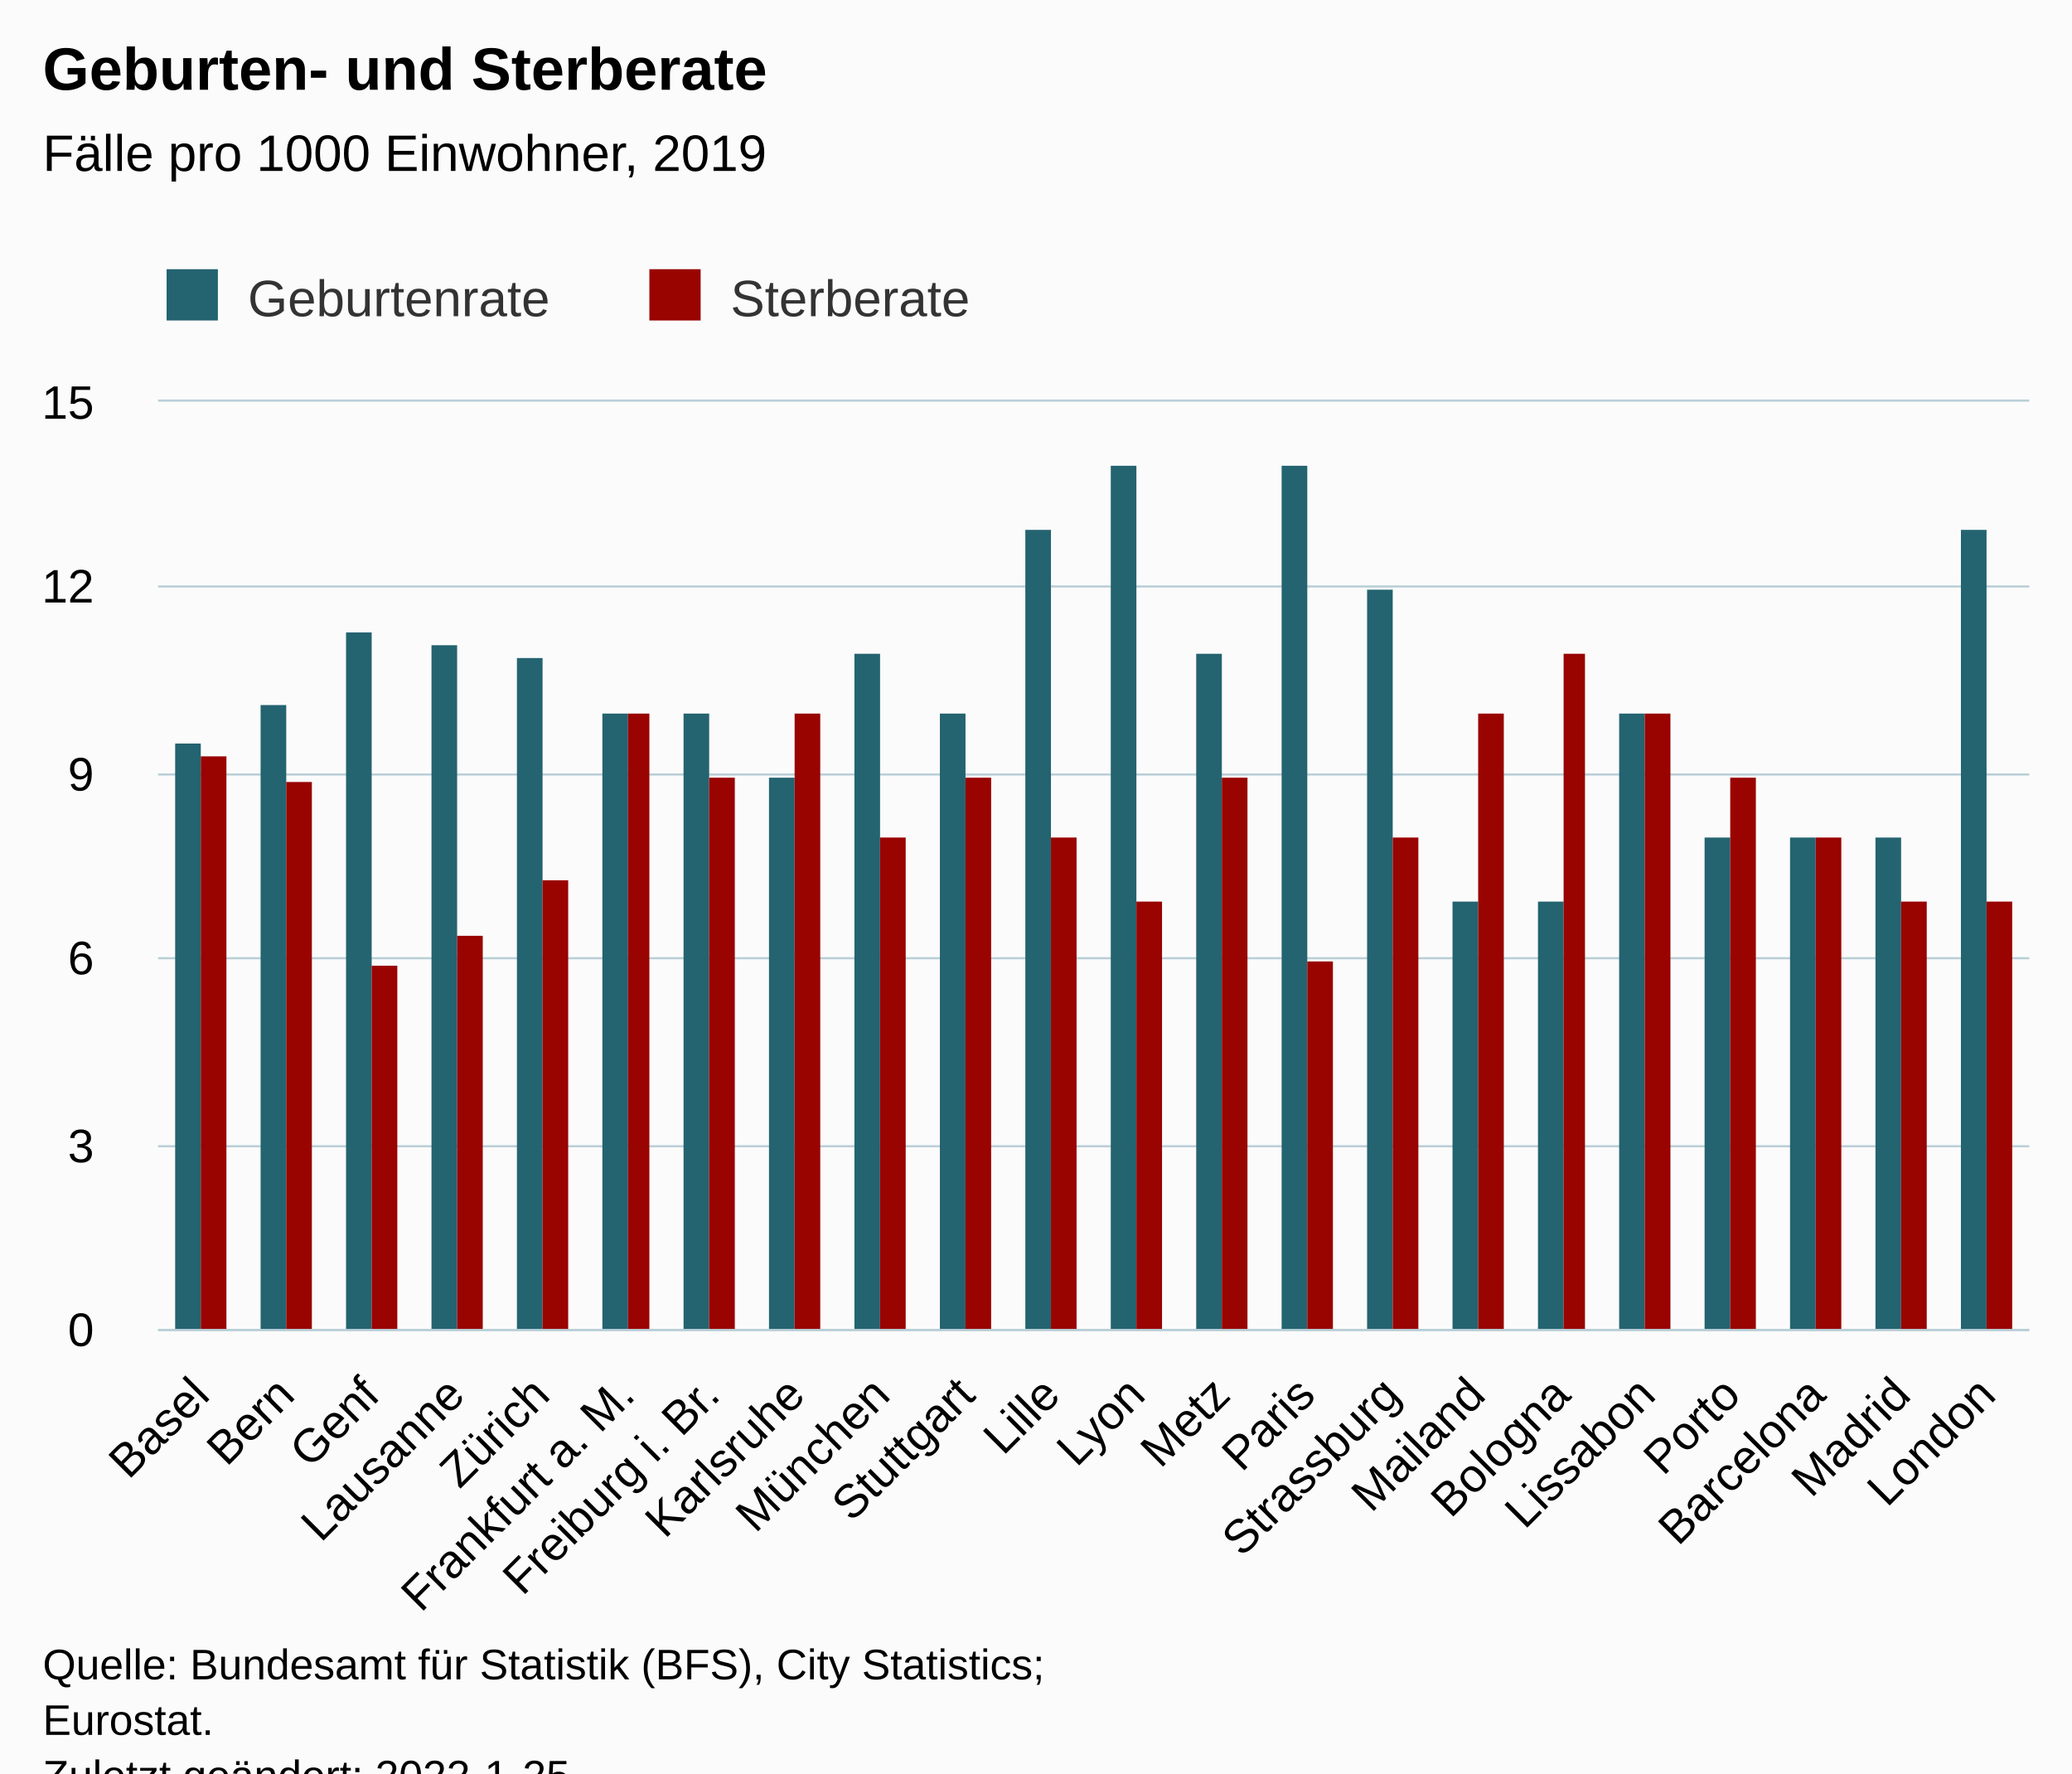
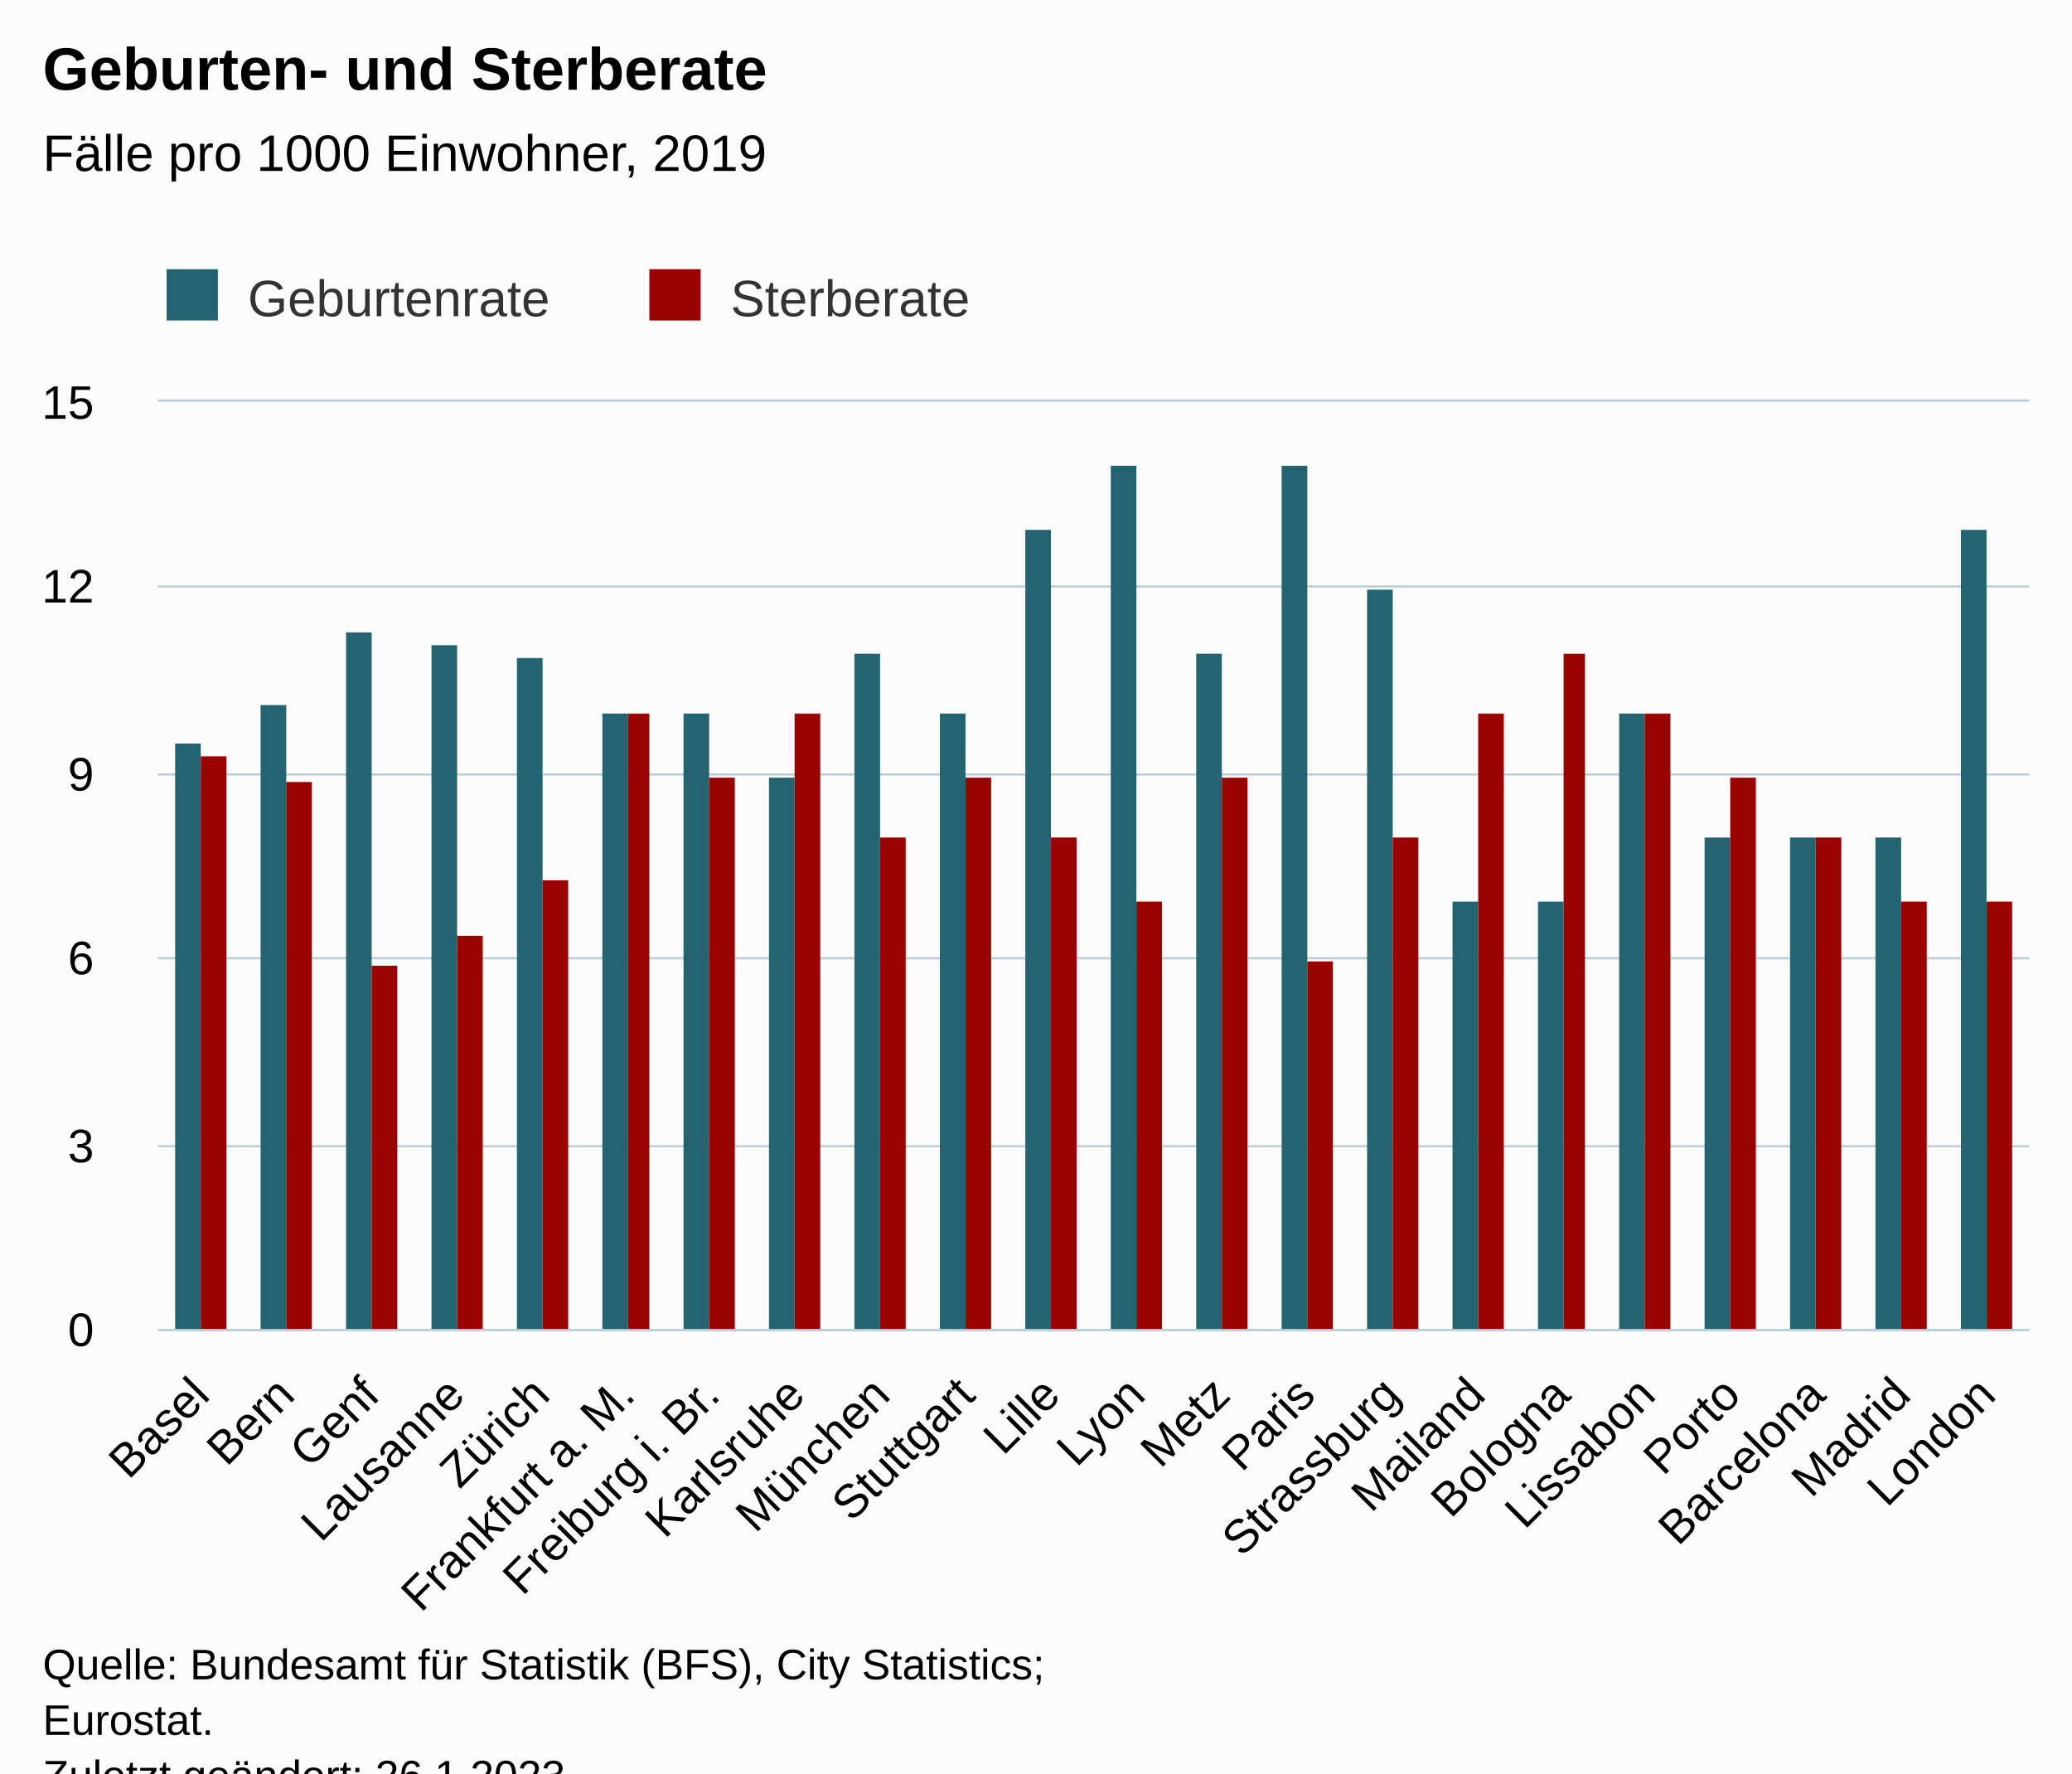
<svg xmlns="http://www.w3.org/2000/svg" version="1.1" class="highcharts-root" style="font-family:Arial;font-size:12px;" viewBox="0 0 485 415">
  <defs>
-     <clipPath id="highcharts-nansq19-51-">
+     <clipPath id="highcharts-rgz2pih-51-">
      <rect x="0" y="0" width="438" height="217" fill="none" />
    </clipPath>
-     <clipPath id="highcharts-nansq19-74-">
+     <clipPath id="highcharts-rgz2pih-74-">
      <rect x="0" y="0" width="438" height="217" fill="none" />
    </clipPath>
-     <clipPath id="highcharts-nansq19-97-">
+     <clipPath id="highcharts-rgz2pih-97-">
      <rect x="37" y="94" width="438" height="217" fill="none" />
    </clipPath>
  </defs>
  <rect fill="#fbfbfb" class="highcharts-background" x="0" y="0" width="485" height="428" rx="0" ry="0" />
  <rect fill="none" class="highcharts-plot-background" x="37" y="94" width="438" height="217" />
  <g class="highcharts-pane-group" data-z-index="0" />
  <g class="highcharts-grid highcharts-xaxis-grid" data-z-index="1">
    <path fill="none" data-z-index="1" class="highcharts-grid-line" d="M 56.5 94 L 56.5 311" opacity="1" />
    <path fill="none" data-z-index="1" class="highcharts-grid-line" d="M 76.5 94 L 76.5 311" opacity="1" />
    <path fill="none" data-z-index="1" class="highcharts-grid-line" d="M 96.5 94 L 96.5 311" opacity="1" />
    <path fill="none" data-z-index="1" class="highcharts-grid-line" d="M 116.5 94 L 116.5 311" opacity="1" />
    <path fill="none" data-z-index="1" class="highcharts-grid-line" d="M 136.5 94 L 136.5 311" opacity="1" />
    <path fill="none" data-z-index="1" class="highcharts-grid-line" d="M 155.5 94 L 155.5 311" opacity="1" />
    <path fill="none" data-z-index="1" class="highcharts-grid-line" d="M 175.5 94 L 175.5 311" opacity="1" />
    <path fill="none" data-z-index="1" class="highcharts-grid-line" d="M 195.5 94 L 195.5 311" opacity="1" />
    <path fill="none" data-z-index="1" class="highcharts-grid-line" d="M 215.5 94 L 215.5 311" opacity="1" />
    <path fill="none" data-z-index="1" class="highcharts-grid-line" d="M 235.5 94 L 235.5 311" opacity="1" />
    <path fill="none" data-z-index="1" class="highcharts-grid-line" d="M 255.5 94 L 255.5 311" opacity="1" />
    <path fill="none" data-z-index="1" class="highcharts-grid-line" d="M 275.5 94 L 275.5 311" opacity="1" />
    <path fill="none" data-z-index="1" class="highcharts-grid-line" d="M 295.5 94 L 295.5 311" opacity="1" />
    <path fill="none" data-z-index="1" class="highcharts-grid-line" d="M 315.5 94 L 315.5 311" opacity="1" />
    <path fill="none" data-z-index="1" class="highcharts-grid-line" d="M 335.5 94 L 335.5 311" opacity="1" />
    <path fill="none" data-z-index="1" class="highcharts-grid-line" d="M 355.5 94 L 355.5 311" opacity="1" />
    <path fill="none" data-z-index="1" class="highcharts-grid-line" d="M 374.5 94 L 374.5 311" opacity="1" />
    <path fill="none" data-z-index="1" class="highcharts-grid-line" d="M 394.5 94 L 394.5 311" opacity="1" />
    <path fill="none" data-z-index="1" class="highcharts-grid-line" d="M 414.5 94 L 414.5 311" opacity="1" />
    <path fill="none" data-z-index="1" class="highcharts-grid-line" d="M 434.5 94 L 434.5 311" opacity="1" />
    <path fill="none" data-z-index="1" class="highcharts-grid-line" d="M 454.5 94 L 454.5 311" opacity="1" />
    <path fill="none" data-z-index="1" class="highcharts-grid-line" d="M 474.5 94 L 474.5 311" opacity="1" />
    <path fill="none" data-z-index="1" class="highcharts-grid-line" d="M 36.5 94 L 36.5 311" opacity="1" />
  </g>
  <g class="highcharts-grid highcharts-yaxis-grid" data-z-index="1">
    <path fill="none" stroke="#B9CFD7" stroke-width="0.5" data-z-index="1" class="highcharts-grid-line" d="M 37 311.25 L 475 311.25" opacity="1" />
    <path fill="none" stroke="#B9CFD7" stroke-width="0.5" data-z-index="1" class="highcharts-grid-line" d="M 37 268.25 L 475 268.25" opacity="1" />
    <path fill="none" stroke="#B9CFD7" stroke-width="0.5" data-z-index="1" class="highcharts-grid-line" d="M 37 224.25 L 475 224.25" opacity="1" />
    <path fill="none" stroke="#B9CFD7" stroke-width="0.5" data-z-index="1" class="highcharts-grid-line" d="M 37 181.25 L 475 181.25" opacity="1" />
    <path fill="none" stroke="#B9CFD7" stroke-width="0.5" data-z-index="1" class="highcharts-grid-line" d="M 37 137.25 L 475 137.25" opacity="1" />
    <path fill="none" stroke="#B9CFD7" stroke-width="0.5" data-z-index="1" class="highcharts-grid-line" d="M 37 93.75 L 475 93.75" opacity="1" />
  </g>
  <rect fill="none" class="highcharts-plot-border" data-z-index="1" x="37" y="94" width="438" height="217" />
  <g class="highcharts-axis highcharts-xaxis" data-z-index="2">
    <path fill="none" class="highcharts-axis-line" stroke="#B9CFD7" stroke-width="0.5" data-z-index="7" d="M 37 311.25 L 475 311.25" />
  </g>
  <g class="highcharts-axis highcharts-yaxis" data-z-index="2">
    <path fill="none" class="highcharts-axis-line" data-z-index="7" d="M 37 94 L 37 311" />
  </g>
  <g class="highcharts-series-group" data-z-index="3">
-     <g class="highcharts-series highcharts-series-0 highcharts-column-series" data-z-index="0.1" opacity="1" transform="translate(37,94) scale(1 1)" clip-path="url(#highcharts-nansq19-74-)">
+     <g class="highcharts-series highcharts-series-0 highcharts-column-series" data-z-index="0.1" opacity="1" transform="translate(37,94) scale(1 1)" clip-path="url(#highcharts-rgz2pih-74-)">
      <rect x="4" y="80" width="6" height="138" fill="#246370" opacity="1" class="highcharts-point" />
      <rect x="24" y="71" width="6" height="147" fill="#246370" opacity="1" class="highcharts-point" />
      <rect x="44" y="54" width="6" height="164" fill="#246370" opacity="1" class="highcharts-point" />
      <rect x="64" y="57" width="6" height="161" fill="#246370" opacity="1" class="highcharts-point" />
      <rect x="84" y="60" width="6" height="158" fill="#246370" opacity="1" class="highcharts-point" />
      <rect x="104" y="73" width="6" height="145" fill="#246370" opacity="1" class="highcharts-point" />
      <rect x="123" y="73" width="6" height="145" fill="#246370" opacity="1" class="highcharts-point" />
      <rect x="143" y="88" width="6" height="130" fill="#246370" opacity="1" class="highcharts-point" />
      <rect x="163" y="59" width="6" height="159" fill="#246370" opacity="1" class="highcharts-point" />
      <rect x="183" y="73" width="6" height="145" fill="#246370" opacity="1" class="highcharts-point" />
      <rect x="203" y="30" width="6" height="188" fill="#246370" opacity="1" class="highcharts-point" />
      <rect x="223" y="15" width="6" height="203" fill="#246370" opacity="1" class="highcharts-point" />
      <rect x="243" y="59" width="6" height="159" fill="#246370" opacity="1" class="highcharts-point" />
      <rect x="263" y="15" width="6" height="203" fill="#246370" opacity="1" class="highcharts-point" />
      <rect x="283" y="44" width="6" height="174" fill="#246370" opacity="1" class="highcharts-point" />
      <rect x="303" y="117" width="6" height="101" fill="#246370" opacity="1" class="highcharts-point" />
      <rect x="323" y="117" width="6" height="101" fill="#246370" opacity="1" class="highcharts-point" />
      <rect x="342" y="73" width="6" height="145" fill="#246370" opacity="1" class="highcharts-point" />
      <rect x="362" y="102" width="6" height="116" fill="#246370" opacity="1" class="highcharts-point" />
      <rect x="382" y="102" width="6" height="116" fill="#246370" opacity="1" class="highcharts-point" />
      <rect x="402" y="102" width="6" height="116" fill="#246370" opacity="1" class="highcharts-point" />
      <rect x="422" y="30" width="6" height="188" fill="#246370" opacity="1" class="highcharts-point" />
    </g>
    <g class="highcharts-markers highcharts-series-0 highcharts-column-series" data-z-index="0.1" opacity="1" transform="translate(37,94) scale(1 1)" clip-path="none" />
-     <g class="highcharts-series highcharts-series-1 highcharts-column-series" data-z-index="0.1" opacity="1" transform="translate(37,94) scale(1 1)" clip-path="url(#highcharts-nansq19-74-)">
+     <g class="highcharts-series highcharts-series-1 highcharts-column-series" data-z-index="0.1" opacity="1" transform="translate(37,94) scale(1 1)" clip-path="url(#highcharts-rgz2pih-74-)">
      <rect x="10" y="83" width="6" height="135" fill="#990300" opacity="1" class="highcharts-point" />
      <rect x="30" y="89" width="6" height="129" fill="#990300" opacity="1" class="highcharts-point" />
      <rect x="50" y="132" width="6" height="86" fill="#990300" opacity="1" class="highcharts-point" />
      <rect x="70" y="125" width="6" height="93" fill="#990300" opacity="1" class="highcharts-point" />
      <rect x="90" y="112" width="6" height="106" fill="#990300" opacity="1" class="highcharts-point" />
      <rect x="110" y="73" width="5" height="145" fill="#990300" opacity="1" class="highcharts-point" />
      <rect x="129" y="88" width="6" height="130" fill="#990300" opacity="1" class="highcharts-point" />
      <rect x="149" y="73" width="6" height="145" fill="#990300" opacity="1" class="highcharts-point" />
      <rect x="169" y="102" width="6" height="116" fill="#990300" opacity="1" class="highcharts-point" />
      <rect x="189" y="88" width="6" height="130" fill="#990300" opacity="1" class="highcharts-point" />
      <rect x="209" y="102" width="6" height="116" fill="#990300" opacity="1" class="highcharts-point" />
      <rect x="229" y="117" width="6" height="101" fill="#990300" opacity="1" class="highcharts-point" />
      <rect x="249" y="88" width="6" height="130" fill="#990300" opacity="1" class="highcharts-point" />
      <rect x="269" y="131" width="6" height="87" fill="#990300" opacity="1" class="highcharts-point" />
      <rect x="289" y="102" width="6" height="116" fill="#990300" opacity="1" class="highcharts-point" />
      <rect x="309" y="73" width="6" height="145" fill="#990300" opacity="1" class="highcharts-point" />
      <rect x="329" y="59" width="5" height="159" fill="#990300" opacity="1" class="highcharts-point" />
      <rect x="348" y="73" width="6" height="145" fill="#990300" opacity="1" class="highcharts-point" />
      <rect x="368" y="88" width="6" height="130" fill="#990300" opacity="1" class="highcharts-point" />
      <rect x="388" y="102" width="6" height="116" fill="#990300" opacity="1" class="highcharts-point" />
      <rect x="408" y="117" width="6" height="101" fill="#990300" opacity="1" class="highcharts-point" />
      <rect x="428" y="117" width="6" height="101" fill="#990300" opacity="1" class="highcharts-point" />
    </g>
    <g class="highcharts-markers highcharts-series-1 highcharts-column-series" data-z-index="0.1" opacity="1" transform="translate(37,94) scale(1 1)" clip-path="none" />
  </g>
  <text x="10" text-anchor="start" class="highcharts-title" data-z-index="4" style="color:#000000;font-size:14px;font-weight:bold;fill:#000000;" y="21">
    <tspan>Geburten- und Sterberate</tspan>
  </text>
  <text x="10" text-anchor="start" class="highcharts-subtitle" data-z-index="4" style="color:#000000;font-size:12px;font-weight:normal;fill:#000000;" y="40">
    <tspan>Fälle pro 1000 Einwohner, 2019</tspan>
  </text>
  <text x="10" text-anchor="start" class="highcharts-caption" data-z-index="4" style="color:#666666;fill:#666666;" y="390" />
  <g class="highcharts-legend" data-z-index="7" transform="translate(29,56)">
    <rect fill="none" class="highcharts-legend-box" rx="0" ry="0" x="0" y="0" width="207" height="26" visibility="visible" />
    <g data-z-index="1">
      <g>
        <g class="highcharts-legend-item highcharts-column-series highcharts-color-undefined highcharts-series-0" data-z-index="1" transform="translate(8,3)">
          <text x="21" style="color:#333333;cursor:pointer;font-size:12px;font-weight:normal;fill:#333333;" text-anchor="start" data-z-index="2" y="15">
            <tspan>Geburtenrate</tspan>
          </text>
          <rect x="2" y="4" width="12" height="12" fill="#246370" class="highcharts-point" data-z-index="3" />
        </g>
        <g class="highcharts-legend-item highcharts-column-series highcharts-color-undefined highcharts-series-1" data-z-index="1" transform="translate(121,3)">
          <text x="21" y="15" style="color:#333333;cursor:pointer;font-size:12px;font-weight:normal;fill:#333333;" text-anchor="start" data-z-index="2">
            <tspan>Sterberate</tspan>
          </text>
          <rect x="2" y="4" width="12" height="12" fill="#990300" class="highcharts-point" data-z-index="3" />
        </g>
      </g>
    </g>
  </g>
  <g class="highcharts-axis-labels highcharts-xaxis-labels" data-z-index="7">
    <text x="49.547" style="color:#000000;cursor:default;font-size:11px;fill:#000000;" text-anchor="end" transform="translate(0,0) rotate(-45 49.54727 327)" y="327" opacity="1">Basel</text>
    <text x="69.456" style="color:#000000;cursor:default;font-size:11px;fill:#000000;" text-anchor="end" transform="translate(0,0) rotate(-45 69.45636 327)" y="327" opacity="1">Bern</text>
    <text x="89.365" style="color:#000000;cursor:default;font-size:11px;fill:#000000;" text-anchor="end" transform="translate(0,0) rotate(-45 89.36545 327)" y="327" opacity="1">Genf</text>
    <text x="109.275" style="color:#000000;cursor:default;font-size:11px;fill:#000000;" text-anchor="end" transform="translate(0,0) rotate(-45 109.2745 327)" y="327" opacity="1">Lausanne</text>
    <text x="129.184" style="color:#000000;cursor:default;font-size:11px;fill:#000000;" text-anchor="end" transform="translate(0,0) rotate(-45 129.1836 327)" y="327" opacity="1">Zürich</text>
    <text x="149.093" style="color:#000000;cursor:default;font-size:11px;fill:#000000;" text-anchor="end" transform="translate(0,0) rotate(-45 149.0927 327)" y="327" opacity="1">
      <tspan>Frankfurt a. M.</tspan>
    </text>
    <text x="169.002" style="color:#000000;cursor:default;font-size:11px;fill:#000000;" text-anchor="end" transform="translate(0,0) rotate(-45 169.0018 327)" y="327" opacity="1">
      <tspan>Freiburg i. Br.</tspan>
    </text>
    <text x="188.911" style="color:#000000;cursor:default;font-size:11px;fill:#000000;" text-anchor="end" transform="translate(0,0) rotate(-45 188.9109 327)" y="327" opacity="1">Karlsruhe</text>
    <text x="208.82" style="color:#000000;cursor:default;font-size:11px;fill:#000000;" text-anchor="end" transform="translate(0,0) rotate(-45 208.82 327)" y="327" opacity="1">München</text>
    <text x="228.729" style="color:#000000;cursor:default;font-size:11px;fill:#000000;" text-anchor="end" transform="translate(0,0) rotate(-45 228.7291 327)" y="327" opacity="1">Stuttgart</text>
    <text x="248.638" style="color:#000000;cursor:default;font-size:11px;fill:#000000;" text-anchor="end" transform="translate(0,0) rotate(-45 248.6382 327)" y="327" opacity="1">Lille</text>
    <text x="268.547" style="color:#000000;cursor:default;font-size:11px;fill:#000000;" text-anchor="end" transform="translate(0,0) rotate(-45 268.5473 327)" y="327" opacity="1">Lyon</text>
    <text x="288.456" style="color:#000000;cursor:default;font-size:11px;fill:#000000;" text-anchor="end" transform="translate(0,0) rotate(-45 288.4564 327)" y="327" opacity="1">Metz</text>
    <text x="308.365" style="color:#000000;cursor:default;font-size:11px;fill:#000000;" text-anchor="end" transform="translate(0,0) rotate(-45 308.3655 327)" y="327" opacity="1">Paris</text>
    <text x="328.275" style="color:#000000;cursor:default;font-size:11px;fill:#000000;" text-anchor="end" transform="translate(0,0) rotate(-45 328.2745 327)" y="327" opacity="1">Strassburg</text>
    <text x="348.184" style="color:#000000;cursor:default;font-size:11px;fill:#000000;" text-anchor="end" transform="translate(0,0) rotate(-45 348.1836 327)" y="327" opacity="1">Mailand</text>
    <text x="368.093" style="color:#000000;cursor:default;font-size:11px;fill:#000000;" text-anchor="end" transform="translate(0,0) rotate(-45 368.0927 327)" y="327" opacity="1">Bologna</text>
    <text x="388.002" style="color:#000000;cursor:default;font-size:11px;fill:#000000;" text-anchor="end" transform="translate(0,0) rotate(-45 388.0018 327)" y="327" opacity="1">Lissabon</text>
    <text x="407.911" style="color:#000000;cursor:default;font-size:11px;fill:#000000;" text-anchor="end" transform="translate(0,0) rotate(-45 407.9109 327)" y="327" opacity="1">Porto</text>
    <text x="427.82" style="color:#000000;cursor:default;font-size:11px;fill:#000000;" text-anchor="end" transform="translate(0,0) rotate(-45 427.82 327)" y="327" opacity="1">Barcelona</text>
    <text x="447.729" style="color:#000000;cursor:default;font-size:11px;fill:#000000;" text-anchor="end" transform="translate(0,0) rotate(-45 447.7291 327)" y="327" opacity="1">Madrid</text>
    <text x="467.638" style="color:#000000;cursor:default;font-size:11px;fill:#000000;" text-anchor="end" transform="translate(0,0) rotate(-45 467.6382 327)" y="327" opacity="1">London</text>
  </g>
  <g class="highcharts-axis-labels highcharts-yaxis-labels" data-z-index="7">
    <text x="22" style="color:#000000;cursor:default;font-size:11px;fill:#000000;" text-anchor="end" transform="translate(0,0)" y="315" opacity="1">0</text>
    <text x="22" style="color:#000000;cursor:default;font-size:11px;fill:#000000;" text-anchor="end" transform="translate(0,0)" y="272" opacity="1">3</text>
    <text x="22" style="color:#000000;cursor:default;font-size:11px;fill:#000000;" text-anchor="end" transform="translate(0,0)" y="228" opacity="1">6</text>
    <text x="22" style="color:#000000;cursor:default;font-size:11px;fill:#000000;" text-anchor="end" transform="translate(0,0)" y="185" opacity="1">9</text>
    <text x="22" style="color:#000000;cursor:default;font-size:11px;fill:#000000;" text-anchor="end" transform="translate(0,0)" y="141" opacity="1">12</text>
    <text x="22" style="color:#000000;cursor:default;font-size:11px;fill:#000000;" text-anchor="end" transform="translate(0,0)" y="98" opacity="1">15</text>
  </g>
  <text x="10" class="highcharts-credits" text-anchor="start" data-z-index="8" style="cursor:default;color:#000000;font-size:10px;fill:#000000;" y="393">
    <tspan>Quelle: Bundesamt für Statistik (BFS), City Statistics;</tspan>
    <tspan x="10" dy="13">Eurostat.</tspan>
-     <tspan x="10" dy="13">Zuletzt geändert: 2022-1-25</tspan>
+     <tspan x="10" dy="13">Zuletzt geändert: 26.1.2023</tspan>
  </text>
-   <g class="highcharts-control-points" data-z-index="99" clip-path="url(#highcharts-nansq19-97-)" />
+   <g class="highcharts-control-points" data-z-index="99" clip-path="url(#highcharts-rgz2pih-97-)" />
</svg>
